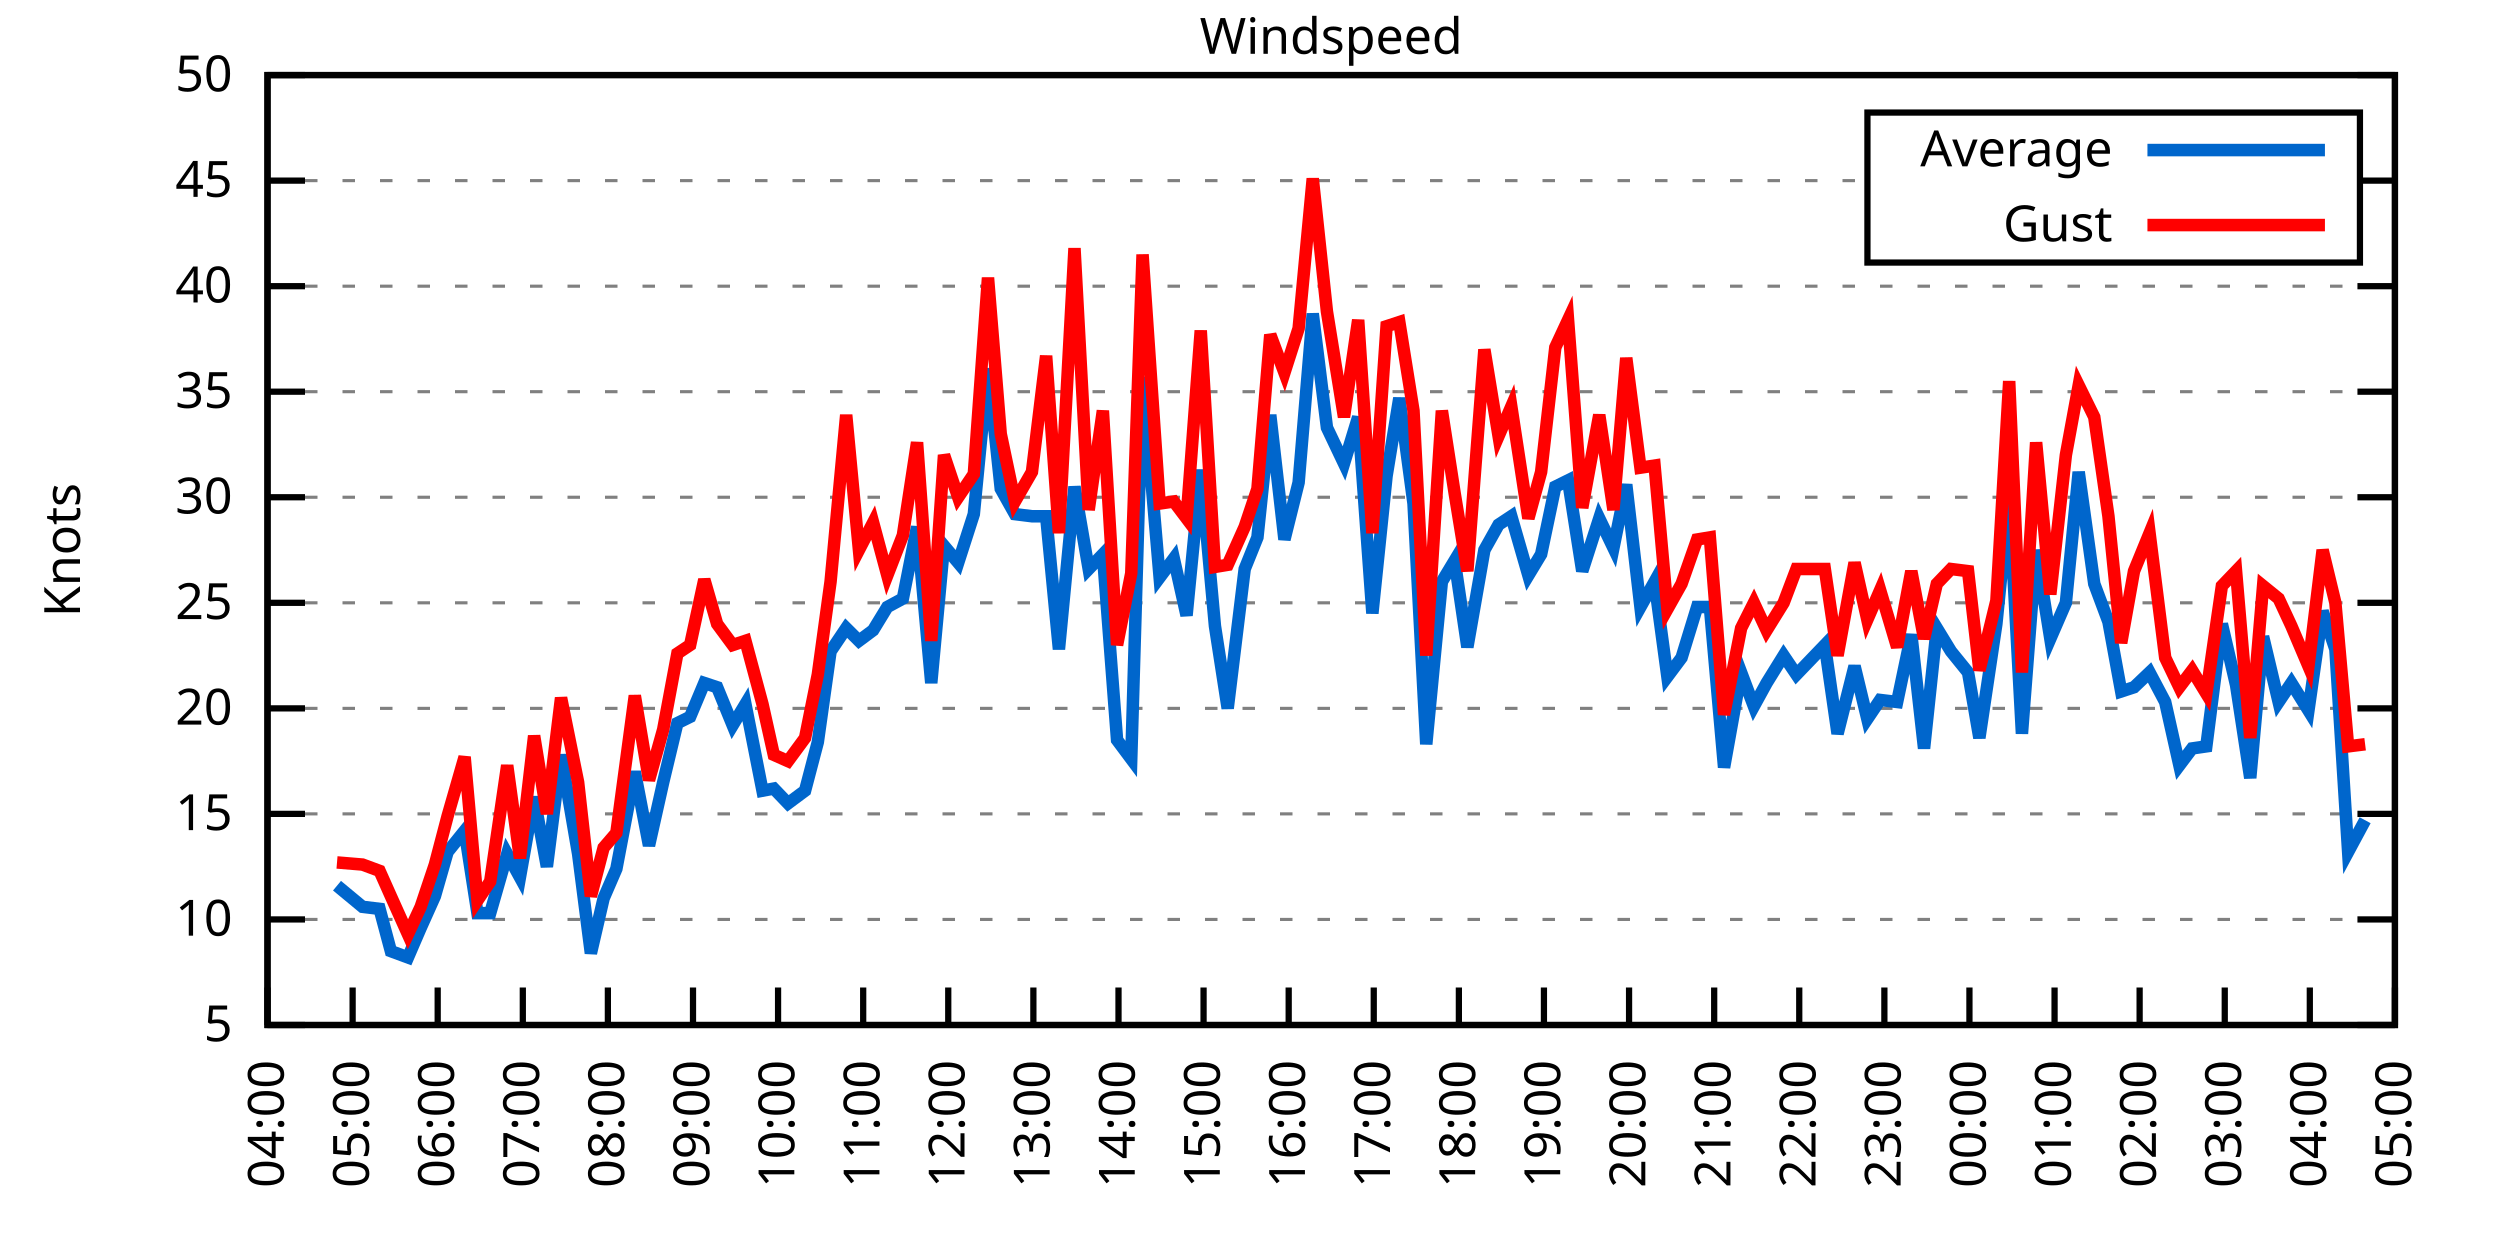
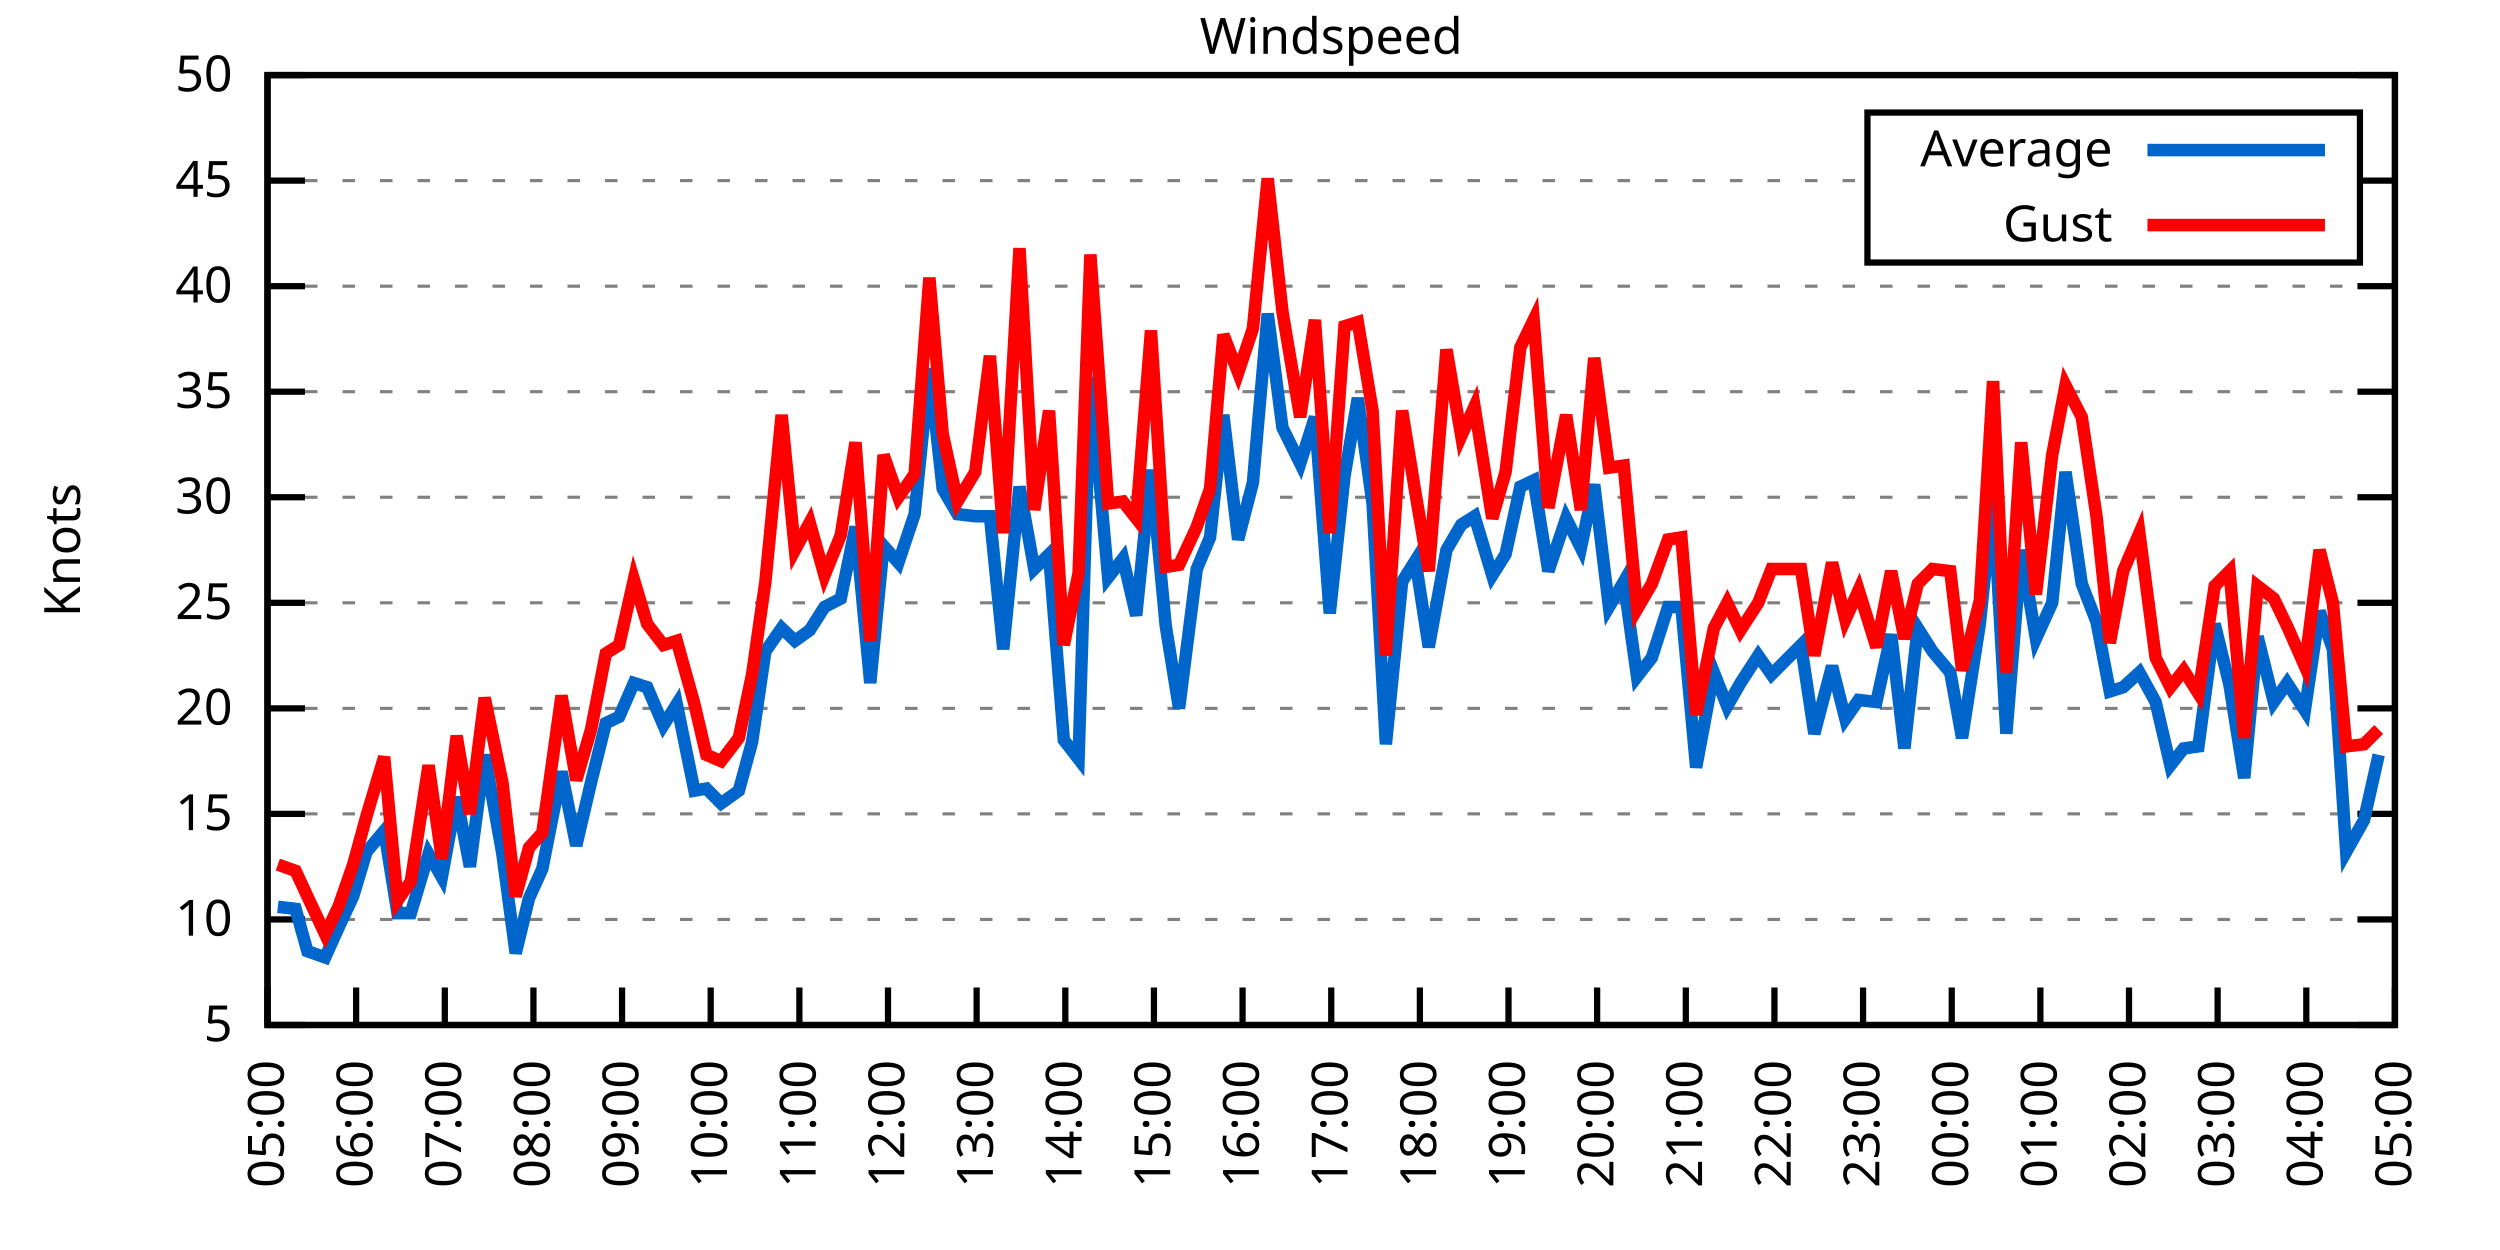
<svg xmlns="http://www.w3.org/2000/svg" xmlns:xlink="http://www.w3.org/1999/xlink" width="400" height="200" viewBox="0 0 400 200">
  <g id="gnuplot_canvas">
    <rect x="0" y="0" width="400" height="200" fill="none" />
    <defs>
      <circle id="gpDot" r="0.5" stroke-width="0.5" stroke="currentColor" />
      <path id="gpPt0" stroke-width="0.333" stroke="currentColor" d="M-1,0 h2 M0,-1 v2" />
      <path id="gpPt1" stroke-width="0.333" stroke="currentColor" d="M-1,-1 L1,1 M1,-1 L-1,1" />
      <path id="gpPt2" stroke-width="0.333" stroke="currentColor" d="M-1,0 L1,0 M0,-1 L0,1 M-1,-1 L1,1 M-1,1 L1,-1" />
      <rect id="gpPt3" stroke-width="0.333" stroke="currentColor" x="-1" y="-1" width="2" height="2" />
      <rect id="gpPt4" stroke-width="0.333" stroke="currentColor" fill="currentColor" x="-1" y="-1" width="2" height="2" />
      <circle id="gpPt5" stroke-width="0.333" stroke="currentColor" cx="0" cy="0" r="1" />
      <use xlink:href="#gpPt5" id="gpPt6" fill="currentColor" stroke="none" />
      <path id="gpPt7" stroke-width="0.333" stroke="currentColor" d="M0,-1.33 L-1.33,0.67 L1.33,0.67 z" />
      <use xlink:href="#gpPt7" id="gpPt8" fill="currentColor" stroke="none" />
      <use xlink:href="#gpPt7" id="gpPt9" stroke="currentColor" transform="rotate(180)" />
      <use xlink:href="#gpPt9" id="gpPt10" fill="currentColor" stroke="none" />
      <use xlink:href="#gpPt3" id="gpPt11" stroke="currentColor" transform="rotate(45)" />
      <use xlink:href="#gpPt11" id="gpPt12" fill="currentColor" stroke="none" />
      <path id="gpPt13" stroke-width="0.333" stroke="currentColor" d="M0,1.330 L1.265,0.411 L0.782,-1.067 L-0.782,-1.076 L-1.265,0.411 z" />
      <use xlink:href="#gpPt13" id="gpPt14" fill="currentColor" stroke="none" />
      <filter id="textbox" filterUnits="objectBoundingBox" x="0" y="0" height="1" width="1">
        <feFlood flood-color="white" flood-opacity="1" result="bgnd" />
        <feComposite in="SourceGraphic" in2="bgnd" operator="atop" />
      </filter>
      <filter id="greybox" filterUnits="objectBoundingBox" x="0" y="0" height="1" width="1">
        <feFlood flood-color="lightgrey" flood-opacity="1" result="grey" />
        <feComposite in="SourceGraphic" in2="grey" operator="atop" />
      </filter>
    </defs>
    <g fill="none" color="white" stroke="currentColor" stroke-width="1.00" stroke-linecap="butt" stroke-linejoin="miter">
</g>
    <g fill="none" color="black" stroke="currentColor" stroke-width="1.00" stroke-linecap="butt" stroke-linejoin="miter">
      <g stroke="none" shape-rendering="crispEdges">
        <polygon fill="rgb(255, 255, 255)" points="42.80,164.00 383.18,164.00 383.18,12.02 42.80,12.02 " />
      </g>
    </g>
    <g fill="none" color="black" stroke="currentColor" stroke-width="1.00" stroke-linecap="butt" stroke-linejoin="miter">
</g>
    <g fill="none" color="black" stroke="black" stroke-width="0.50" stroke-linecap="butt" stroke-linejoin="miter">
</g>
    <g fill="none" color="gray" stroke="currentColor" stroke-width="0.50" stroke-linecap="butt" stroke-linejoin="miter">
      <path stroke="gray" stroke-dasharray="2,4" class="gridline" d="M42.80,164.00 L383.19,164.00  " />
    </g>
    <g fill="none" color="gray" stroke="gray" stroke-width="1.00" stroke-linecap="butt" stroke-linejoin="miter">
</g>
    <g fill="none" color="black" stroke="currentColor" stroke-width="1.00" stroke-linecap="butt" stroke-linejoin="miter">
      <path stroke="black" d="M42.80,164.00 L48.80,164.00 M383.19,164.00 L377.19,164.00  " />
      <g transform="translate(37.20,166.60)" stroke="none" fill="black" font-family="Sans" font-size="8.00" text-anchor="end">
        <text>
          <tspan font-family="Sans"> 5</tspan>
        </text>
      </g>
    </g>
    <g fill="none" color="black" stroke="currentColor" stroke-width="1.00" stroke-linecap="butt" stroke-linejoin="miter">
</g>
    <g fill="none" color="black" stroke="black" stroke-width="0.50" stroke-linecap="butt" stroke-linejoin="miter">
</g>
    <g fill="none" color="gray" stroke="currentColor" stroke-width="0.50" stroke-linecap="butt" stroke-linejoin="miter">
      <path stroke="gray" stroke-dasharray="2,4" class="gridline" d="M42.80,147.11 L383.19,147.11  " />
    </g>
    <g fill="none" color="gray" stroke="gray" stroke-width="1.00" stroke-linecap="butt" stroke-linejoin="miter">
</g>
    <g fill="none" color="black" stroke="currentColor" stroke-width="1.00" stroke-linecap="butt" stroke-linejoin="miter">
      <path stroke="black" d="M42.80,147.11 L48.80,147.11 M383.19,147.11 L377.19,147.11  " />
      <g transform="translate(37.20,149.71)" stroke="none" fill="black" font-family="Sans" font-size="8.00" text-anchor="end">
        <text>
          <tspan font-family="Sans"> 10</tspan>
        </text>
      </g>
    </g>
    <g fill="none" color="black" stroke="currentColor" stroke-width="1.00" stroke-linecap="butt" stroke-linejoin="miter">
</g>
    <g fill="none" color="black" stroke="black" stroke-width="0.50" stroke-linecap="butt" stroke-linejoin="miter">
</g>
    <g fill="none" color="gray" stroke="currentColor" stroke-width="0.50" stroke-linecap="butt" stroke-linejoin="miter">
      <path stroke="gray" stroke-dasharray="2,4" class="gridline" d="M42.80,130.22 L383.19,130.22  " />
    </g>
    <g fill="none" color="gray" stroke="gray" stroke-width="1.00" stroke-linecap="butt" stroke-linejoin="miter">
</g>
    <g fill="none" color="black" stroke="currentColor" stroke-width="1.00" stroke-linecap="butt" stroke-linejoin="miter">
      <path stroke="black" d="M42.80,130.22 L48.80,130.22 M383.19,130.22 L377.19,130.22  " />
      <g transform="translate(37.20,132.82)" stroke="none" fill="black" font-family="Sans" font-size="8.00" text-anchor="end">
        <text>
          <tspan font-family="Sans"> 15</tspan>
        </text>
      </g>
    </g>
    <g fill="none" color="black" stroke="currentColor" stroke-width="1.00" stroke-linecap="butt" stroke-linejoin="miter">
</g>
    <g fill="none" color="black" stroke="black" stroke-width="0.50" stroke-linecap="butt" stroke-linejoin="miter">
</g>
    <g fill="none" color="gray" stroke="currentColor" stroke-width="0.50" stroke-linecap="butt" stroke-linejoin="miter">
      <path stroke="gray" stroke-dasharray="2,4" class="gridline" d="M42.80,113.34 L383.19,113.34  " />
    </g>
    <g fill="none" color="gray" stroke="gray" stroke-width="1.00" stroke-linecap="butt" stroke-linejoin="miter">
</g>
    <g fill="none" color="black" stroke="currentColor" stroke-width="1.00" stroke-linecap="butt" stroke-linejoin="miter">
      <path stroke="black" d="M42.80,113.34 L48.80,113.34 M383.19,113.34 L377.19,113.34  " />
      <g transform="translate(37.20,115.94)" stroke="none" fill="black" font-family="Sans" font-size="8.00" text-anchor="end">
        <text>
          <tspan font-family="Sans"> 20</tspan>
        </text>
      </g>
    </g>
    <g fill="none" color="black" stroke="currentColor" stroke-width="1.00" stroke-linecap="butt" stroke-linejoin="miter">
</g>
    <g fill="none" color="black" stroke="black" stroke-width="0.50" stroke-linecap="butt" stroke-linejoin="miter">
</g>
    <g fill="none" color="gray" stroke="currentColor" stroke-width="0.50" stroke-linecap="butt" stroke-linejoin="miter">
      <path stroke="gray" stroke-dasharray="2,4" class="gridline" d="M42.80,96.45 L383.19,96.45  " />
    </g>
    <g fill="none" color="gray" stroke="gray" stroke-width="1.00" stroke-linecap="butt" stroke-linejoin="miter">
</g>
    <g fill="none" color="black" stroke="currentColor" stroke-width="1.00" stroke-linecap="butt" stroke-linejoin="miter">
      <path stroke="black" d="M42.80,96.45 L48.80,96.45 M383.19,96.45 L377.19,96.45  " />
      <g transform="translate(37.20,99.05)" stroke="none" fill="black" font-family="Sans" font-size="8.00" text-anchor="end">
        <text>
          <tspan font-family="Sans"> 25</tspan>
        </text>
      </g>
    </g>
    <g fill="none" color="black" stroke="currentColor" stroke-width="1.00" stroke-linecap="butt" stroke-linejoin="miter">
</g>
    <g fill="none" color="black" stroke="black" stroke-width="0.50" stroke-linecap="butt" stroke-linejoin="miter">
</g>
    <g fill="none" color="gray" stroke="currentColor" stroke-width="0.50" stroke-linecap="butt" stroke-linejoin="miter">
      <path stroke="gray" stroke-dasharray="2,4" class="gridline" d="M42.80,79.56 L383.19,79.56  " />
    </g>
    <g fill="none" color="gray" stroke="gray" stroke-width="1.00" stroke-linecap="butt" stroke-linejoin="miter">
</g>
    <g fill="none" color="black" stroke="currentColor" stroke-width="1.00" stroke-linecap="butt" stroke-linejoin="miter">
      <path stroke="black" d="M42.80,79.56 L48.80,79.56 M383.19,79.56 L377.19,79.56  " />
      <g transform="translate(37.20,82.16)" stroke="none" fill="black" font-family="Sans" font-size="8.00" text-anchor="end">
        <text>
          <tspan font-family="Sans"> 30</tspan>
        </text>
      </g>
    </g>
    <g fill="none" color="black" stroke="currentColor" stroke-width="1.00" stroke-linecap="butt" stroke-linejoin="miter">
</g>
    <g fill="none" color="black" stroke="black" stroke-width="0.50" stroke-linecap="butt" stroke-linejoin="miter">
</g>
    <g fill="none" color="gray" stroke="currentColor" stroke-width="0.50" stroke-linecap="butt" stroke-linejoin="miter">
      <path stroke="gray" stroke-dasharray="2,4" class="gridline" d="M42.80,62.67 L383.19,62.67  " />
    </g>
    <g fill="none" color="gray" stroke="gray" stroke-width="1.00" stroke-linecap="butt" stroke-linejoin="miter">
</g>
    <g fill="none" color="black" stroke="currentColor" stroke-width="1.00" stroke-linecap="butt" stroke-linejoin="miter">
      <path stroke="black" d="M42.80,62.67 L48.80,62.67 M383.19,62.67 L377.19,62.67  " />
      <g transform="translate(37.20,65.27)" stroke="none" fill="black" font-family="Sans" font-size="8.00" text-anchor="end">
        <text>
          <tspan font-family="Sans"> 35</tspan>
        </text>
      </g>
    </g>
    <g fill="none" color="black" stroke="currentColor" stroke-width="1.00" stroke-linecap="butt" stroke-linejoin="miter">
</g>
    <g fill="none" color="black" stroke="black" stroke-width="0.50" stroke-linecap="butt" stroke-linejoin="miter">
</g>
    <g fill="none" color="gray" stroke="currentColor" stroke-width="0.50" stroke-linecap="butt" stroke-linejoin="miter">
      <path stroke="gray" stroke-dasharray="2,4" class="gridline" d="M42.80,45.79 L383.19,45.79  " />
    </g>
    <g fill="none" color="gray" stroke="gray" stroke-width="1.00" stroke-linecap="butt" stroke-linejoin="miter">
</g>
    <g fill="none" color="black" stroke="currentColor" stroke-width="1.00" stroke-linecap="butt" stroke-linejoin="miter">
      <path stroke="black" d="M42.80,45.79 L48.80,45.79 M383.19,45.79 L377.19,45.79  " />
      <g transform="translate(37.20,48.39)" stroke="none" fill="black" font-family="Sans" font-size="8.00" text-anchor="end">
        <text>
          <tspan font-family="Sans"> 40</tspan>
        </text>
      </g>
    </g>
    <g fill="none" color="black" stroke="currentColor" stroke-width="1.00" stroke-linecap="butt" stroke-linejoin="miter">
</g>
    <g fill="none" color="black" stroke="black" stroke-width="0.50" stroke-linecap="butt" stroke-linejoin="miter">
</g>
    <g fill="none" color="gray" stroke="currentColor" stroke-width="0.50" stroke-linecap="butt" stroke-linejoin="miter">
      <path stroke="gray" stroke-dasharray="2,4" class="gridline" d="M42.80,28.90 L298.79,28.90 M377.59,28.90 L383.19,28.90  " />
    </g>
    <g fill="none" color="gray" stroke="gray" stroke-width="1.00" stroke-linecap="butt" stroke-linejoin="miter">
</g>
    <g fill="none" color="black" stroke="currentColor" stroke-width="1.00" stroke-linecap="butt" stroke-linejoin="miter">
      <path stroke="black" d="M42.80,28.90 L48.80,28.90 M383.19,28.90 L377.19,28.90  " />
      <g transform="translate(37.20,31.50)" stroke="none" fill="black" font-family="Sans" font-size="8.00" text-anchor="end">
        <text>
          <tspan font-family="Sans"> 45</tspan>
        </text>
      </g>
    </g>
    <g fill="none" color="black" stroke="currentColor" stroke-width="1.00" stroke-linecap="butt" stroke-linejoin="miter">
</g>
    <g fill="none" color="black" stroke="black" stroke-width="0.50" stroke-linecap="butt" stroke-linejoin="miter">
</g>
    <g fill="none" color="gray" stroke="currentColor" stroke-width="0.50" stroke-linecap="butt" stroke-linejoin="miter">
      <path stroke="gray" stroke-dasharray="2,4" class="gridline" d="M42.80,12.01 L383.19,12.01  " />
    </g>
    <g fill="none" color="gray" stroke="gray" stroke-width="1.00" stroke-linecap="butt" stroke-linejoin="miter">
</g>
    <g fill="none" color="black" stroke="currentColor" stroke-width="1.00" stroke-linecap="butt" stroke-linejoin="miter">
      <path stroke="black" d="M42.80,12.01 L48.80,12.01 M383.19,12.01 L377.19,12.01  " />
      <g transform="translate(37.20,14.61)" stroke="none" fill="black" font-family="Sans" font-size="8.00" text-anchor="end">
        <text>
          <tspan font-family="Sans"> 50</tspan>
        </text>
      </g>
    </g>
    <g fill="none" color="black" stroke="currentColor" stroke-width="1.00" stroke-linecap="butt" stroke-linejoin="miter">
      <path stroke="black" d="M42.80,164.00 L42.80,158.00  " />
      <g transform="translate(45.40,169.60) rotate(270.00)" stroke="none" fill="black" font-family="Sans" font-size="8.00" text-anchor="end">
        <text>
-           <tspan font-family="Sans">04:00</tspan>
-         </text>
-       </g>
-     </g>
-     <g fill="none" color="black" stroke="currentColor" stroke-width="1.00" stroke-linecap="butt" stroke-linejoin="miter">
-       <path stroke="black" d="M56.42,164.00 L56.42,158.00  " />
-       <g transform="translate(59.02,169.60) rotate(270.00)" stroke="none" fill="black" font-family="Sans" font-size="8.00" text-anchor="end">
-         <text>
          <tspan font-family="Sans">05:00</tspan>
        </text>
      </g>
    </g>
    <g fill="none" color="black" stroke="currentColor" stroke-width="1.00" stroke-linecap="butt" stroke-linejoin="miter">
-       <path stroke="black" d="M70.03,164.00 L70.03,158.00  " />
-       <g transform="translate(72.63,169.60) rotate(270.00)" stroke="none" fill="black" font-family="Sans" font-size="8.00" text-anchor="end">
+       <path stroke="black" d="M56.98,164.00 L56.98,158.00  " />
+       <g transform="translate(59.58,169.60) rotate(270.00)" stroke="none" fill="black" font-family="Sans" font-size="8.00" text-anchor="end">
        <text>
          <tspan font-family="Sans">06:00</tspan>
        </text>
      </g>
    </g>
    <g fill="none" color="black" stroke="currentColor" stroke-width="1.00" stroke-linecap="butt" stroke-linejoin="miter">
-       <path stroke="black" d="M83.65,164.00 L83.65,158.00  " />
-       <g transform="translate(86.25,169.60) rotate(270.00)" stroke="none" fill="black" font-family="Sans" font-size="8.00" text-anchor="end">
+       <path stroke="black" d="M71.17,164.00 L71.17,158.00  " />
+       <g transform="translate(73.77,169.60) rotate(270.00)" stroke="none" fill="black" font-family="Sans" font-size="8.00" text-anchor="end">
        <text>
          <tspan font-family="Sans">07:00</tspan>
        </text>
      </g>
    </g>
    <g fill="none" color="black" stroke="currentColor" stroke-width="1.00" stroke-linecap="butt" stroke-linejoin="miter">
-       <path stroke="black" d="M97.26,164.00 L97.26,158.00  " />
-       <g transform="translate(99.86,169.60) rotate(270.00)" stroke="none" fill="black" font-family="Sans" font-size="8.00" text-anchor="end">
+       <path stroke="black" d="M85.35,164.00 L85.35,158.00  " />
+       <g transform="translate(87.95,169.60) rotate(270.00)" stroke="none" fill="black" font-family="Sans" font-size="8.00" text-anchor="end">
        <text>
          <tspan font-family="Sans">08:00</tspan>
        </text>
      </g>
    </g>
    <g fill="none" color="black" stroke="currentColor" stroke-width="1.00" stroke-linecap="butt" stroke-linejoin="miter">
-       <path stroke="black" d="M110.88,164.00 L110.88,158.00  " />
-       <g transform="translate(113.48,169.60) rotate(270.00)" stroke="none" fill="black" font-family="Sans" font-size="8.00" text-anchor="end">
+       <path stroke="black" d="M99.53,164.00 L99.53,158.00  " />
+       <g transform="translate(102.13,169.60) rotate(270.00)" stroke="none" fill="black" font-family="Sans" font-size="8.00" text-anchor="end">
        <text>
          <tspan font-family="Sans">09:00</tspan>
        </text>
      </g>
    </g>
    <g fill="none" color="black" stroke="currentColor" stroke-width="1.00" stroke-linecap="butt" stroke-linejoin="miter">
-       <path stroke="black" d="M124.49,164.00 L124.49,158.00  " />
-       <g transform="translate(127.09,169.60) rotate(270.00)" stroke="none" fill="black" font-family="Sans" font-size="8.00" text-anchor="end">
+       <path stroke="black" d="M113.71,164.00 L113.71,158.00  " />
+       <g transform="translate(116.31,169.60) rotate(270.00)" stroke="none" fill="black" font-family="Sans" font-size="8.00" text-anchor="end">
        <text>
          <tspan font-family="Sans">10:00</tspan>
        </text>
      </g>
    </g>
    <g fill="none" color="black" stroke="currentColor" stroke-width="1.00" stroke-linecap="butt" stroke-linejoin="miter">
-       <path stroke="black" d="M138.11,164.00 L138.11,158.00  " />
-       <g transform="translate(140.71,169.60) rotate(270.00)" stroke="none" fill="black" font-family="Sans" font-size="8.00" text-anchor="end">
+       <path stroke="black" d="M127.90,164.00 L127.90,158.00  " />
+       <g transform="translate(130.50,169.60) rotate(270.00)" stroke="none" fill="black" font-family="Sans" font-size="8.00" text-anchor="end">
        <text>
          <tspan font-family="Sans">11:00</tspan>
        </text>
      </g>
    </g>
    <g fill="none" color="black" stroke="currentColor" stroke-width="1.00" stroke-linecap="butt" stroke-linejoin="miter">
-       <path stroke="black" d="M151.72,164.00 L151.72,158.00  " />
-       <g transform="translate(154.32,169.60) rotate(270.00)" stroke="none" fill="black" font-family="Sans" font-size="8.00" text-anchor="end">
+       <path stroke="black" d="M142.08,164.00 L142.08,158.00  " />
+       <g transform="translate(144.68,169.60) rotate(270.00)" stroke="none" fill="black" font-family="Sans" font-size="8.00" text-anchor="end">
        <text>
          <tspan font-family="Sans">12:00</tspan>
        </text>
      </g>
    </g>
    <g fill="none" color="black" stroke="currentColor" stroke-width="1.00" stroke-linecap="butt" stroke-linejoin="miter">
-       <path stroke="black" d="M165.34,164.00 L165.34,158.00  " />
-       <g transform="translate(167.94,169.60) rotate(270.00)" stroke="none" fill="black" font-family="Sans" font-size="8.00" text-anchor="end">
+       <path stroke="black" d="M156.26,164.00 L156.26,158.00  " />
+       <g transform="translate(158.86,169.60) rotate(270.00)" stroke="none" fill="black" font-family="Sans" font-size="8.00" text-anchor="end">
        <text>
          <tspan font-family="Sans">13:00</tspan>
        </text>
      </g>
    </g>
    <g fill="none" color="black" stroke="currentColor" stroke-width="1.00" stroke-linecap="butt" stroke-linejoin="miter">
-       <path stroke="black" d="M178.96,164.00 L178.96,158.00  " />
-       <g transform="translate(181.56,169.60) rotate(270.00)" stroke="none" fill="black" font-family="Sans" font-size="8.00" text-anchor="end">
+       <path stroke="black" d="M170.45,164.00 L170.45,158.00  " />
+       <g transform="translate(173.05,169.60) rotate(270.00)" stroke="none" fill="black" font-family="Sans" font-size="8.00" text-anchor="end">
        <text>
          <tspan font-family="Sans">14:00</tspan>
        </text>
      </g>
    </g>
    <g fill="none" color="black" stroke="currentColor" stroke-width="1.00" stroke-linecap="butt" stroke-linejoin="miter">
-       <path stroke="black" d="M192.57,164.00 L192.57,158.00  " />
-       <g transform="translate(195.17,169.60) rotate(270.00)" stroke="none" fill="black" font-family="Sans" font-size="8.00" text-anchor="end">
+       <path stroke="black" d="M184.63,164.00 L184.63,158.00  " />
+       <g transform="translate(187.23,169.60) rotate(270.00)" stroke="none" fill="black" font-family="Sans" font-size="8.00" text-anchor="end">
        <text>
          <tspan font-family="Sans">15:00</tspan>
        </text>
      </g>
    </g>
    <g fill="none" color="black" stroke="currentColor" stroke-width="1.00" stroke-linecap="butt" stroke-linejoin="miter">
-       <path stroke="black" d="M206.19,164.00 L206.19,158.00  " />
-       <g transform="translate(208.79,169.60) rotate(270.00)" stroke="none" fill="black" font-family="Sans" font-size="8.00" text-anchor="end">
+       <path stroke="black" d="M198.81,164.00 L198.81,158.00  " />
+       <g transform="translate(201.41,169.60) rotate(270.00)" stroke="none" fill="black" font-family="Sans" font-size="8.00" text-anchor="end">
        <text>
          <tspan font-family="Sans">16:00</tspan>
        </text>
      </g>
    </g>
    <g fill="none" color="black" stroke="currentColor" stroke-width="1.00" stroke-linecap="butt" stroke-linejoin="miter">
-       <path stroke="black" d="M219.80,164.00 L219.80,158.00  " />
-       <g transform="translate(222.40,169.60) rotate(270.00)" stroke="none" fill="black" font-family="Sans" font-size="8.00" text-anchor="end">
+       <path stroke="black" d="M213.00,164.00 L213.00,158.00  " />
+       <g transform="translate(215.60,169.60) rotate(270.00)" stroke="none" fill="black" font-family="Sans" font-size="8.00" text-anchor="end">
        <text>
          <tspan font-family="Sans">17:00</tspan>
        </text>
      </g>
    </g>
    <g fill="none" color="black" stroke="currentColor" stroke-width="1.00" stroke-linecap="butt" stroke-linejoin="miter">
-       <path stroke="black" d="M233.42,164.00 L233.42,158.00  " />
-       <g transform="translate(236.02,169.60) rotate(270.00)" stroke="none" fill="black" font-family="Sans" font-size="8.00" text-anchor="end">
+       <path stroke="black" d="M227.18,164.00 L227.18,158.00  " />
+       <g transform="translate(229.78,169.60) rotate(270.00)" stroke="none" fill="black" font-family="Sans" font-size="8.00" text-anchor="end">
        <text>
          <tspan font-family="Sans">18:00</tspan>
        </text>
      </g>
    </g>
    <g fill="none" color="black" stroke="currentColor" stroke-width="1.00" stroke-linecap="butt" stroke-linejoin="miter">
-       <path stroke="black" d="M247.03,164.00 L247.03,158.00  " />
-       <g transform="translate(249.63,169.60) rotate(270.00)" stroke="none" fill="black" font-family="Sans" font-size="8.00" text-anchor="end">
+       <path stroke="black" d="M241.36,164.00 L241.36,158.00  " />
+       <g transform="translate(243.96,169.60) rotate(270.00)" stroke="none" fill="black" font-family="Sans" font-size="8.00" text-anchor="end">
        <text>
          <tspan font-family="Sans">19:00</tspan>
        </text>
      </g>
    </g>
    <g fill="none" color="black" stroke="currentColor" stroke-width="1.00" stroke-linecap="butt" stroke-linejoin="miter">
-       <path stroke="black" d="M260.65,164.00 L260.65,158.00  " />
-       <g transform="translate(263.25,169.60) rotate(270.00)" stroke="none" fill="black" font-family="Sans" font-size="8.00" text-anchor="end">
+       <path stroke="black" d="M255.54,164.00 L255.54,158.00  " />
+       <g transform="translate(258.14,169.60) rotate(270.00)" stroke="none" fill="black" font-family="Sans" font-size="8.00" text-anchor="end">
        <text>
          <tspan font-family="Sans">20:00</tspan>
        </text>
      </g>
    </g>
    <g fill="none" color="black" stroke="currentColor" stroke-width="1.00" stroke-linecap="butt" stroke-linejoin="miter">
-       <path stroke="black" d="M274.27,164.00 L274.27,158.00  " />
-       <g transform="translate(276.87,169.60) rotate(270.00)" stroke="none" fill="black" font-family="Sans" font-size="8.00" text-anchor="end">
+       <path stroke="black" d="M269.73,164.00 L269.73,158.00  " />
+       <g transform="translate(272.33,169.60) rotate(270.00)" stroke="none" fill="black" font-family="Sans" font-size="8.00" text-anchor="end">
        <text>
          <tspan font-family="Sans">21:00</tspan>
        </text>
      </g>
    </g>
    <g fill="none" color="black" stroke="currentColor" stroke-width="1.00" stroke-linecap="butt" stroke-linejoin="miter">
-       <path stroke="black" d="M287.88,164.00 L287.88,158.00  " />
-       <g transform="translate(290.48,169.60) rotate(270.00)" stroke="none" fill="black" font-family="Sans" font-size="8.00" text-anchor="end">
+       <path stroke="black" d="M283.91,164.00 L283.91,158.00  " />
+       <g transform="translate(286.51,169.60) rotate(270.00)" stroke="none" fill="black" font-family="Sans" font-size="8.00" text-anchor="end">
        <text>
          <tspan font-family="Sans">22:00</tspan>
        </text>
      </g>
    </g>
    <g fill="none" color="black" stroke="currentColor" stroke-width="1.00" stroke-linecap="butt" stroke-linejoin="miter">
-       <path stroke="black" d="M301.50,164.00 L301.50,158.00  " />
-       <g transform="translate(304.10,169.60) rotate(270.00)" stroke="none" fill="black" font-family="Sans" font-size="8.00" text-anchor="end">
+       <path stroke="black" d="M298.09,164.00 L298.09,158.00  " />
+       <g transform="translate(300.69,169.60) rotate(270.00)" stroke="none" fill="black" font-family="Sans" font-size="8.00" text-anchor="end">
        <text>
          <tspan font-family="Sans">23:00</tspan>
        </text>
      </g>
    </g>
    <g fill="none" color="black" stroke="currentColor" stroke-width="1.00" stroke-linecap="butt" stroke-linejoin="miter">
-       <path stroke="black" d="M315.11,164.00 L315.11,158.00  " />
-       <g transform="translate(317.71,169.60) rotate(270.00)" stroke="none" fill="black" font-family="Sans" font-size="8.00" text-anchor="end">
+       <path stroke="black" d="M312.28,164.00 L312.28,158.00  " />
+       <g transform="translate(314.88,169.60) rotate(270.00)" stroke="none" fill="black" font-family="Sans" font-size="8.00" text-anchor="end">
        <text>
          <tspan font-family="Sans">00:00</tspan>
        </text>
      </g>
    </g>
    <g fill="none" color="black" stroke="currentColor" stroke-width="1.00" stroke-linecap="butt" stroke-linejoin="miter">
-       <path stroke="black" d="M328.73,164.00 L328.73,158.00  " />
-       <g transform="translate(331.33,169.60) rotate(270.00)" stroke="none" fill="black" font-family="Sans" font-size="8.00" text-anchor="end">
+       <path stroke="black" d="M326.46,164.00 L326.46,158.00  " />
+       <g transform="translate(329.06,169.60) rotate(270.00)" stroke="none" fill="black" font-family="Sans" font-size="8.00" text-anchor="end">
        <text>
          <tspan font-family="Sans">01:00</tspan>
        </text>
      </g>
    </g>
    <g fill="none" color="black" stroke="currentColor" stroke-width="1.00" stroke-linecap="butt" stroke-linejoin="miter">
-       <path stroke="black" d="M342.34,164.00 L342.34,158.00  " />
-       <g transform="translate(344.94,169.60) rotate(270.00)" stroke="none" fill="black" font-family="Sans" font-size="8.00" text-anchor="end">
+       <path stroke="black" d="M340.64,164.00 L340.64,158.00  " />
+       <g transform="translate(343.24,169.60) rotate(270.00)" stroke="none" fill="black" font-family="Sans" font-size="8.00" text-anchor="end">
        <text>
          <tspan font-family="Sans">02:00</tspan>
        </text>
      </g>
    </g>
    <g fill="none" color="black" stroke="currentColor" stroke-width="1.00" stroke-linecap="butt" stroke-linejoin="miter">
-       <path stroke="black" d="M355.96,164.00 L355.96,158.00  " />
-       <g transform="translate(358.56,169.60) rotate(270.00)" stroke="none" fill="black" font-family="Sans" font-size="8.00" text-anchor="end">
+       <path stroke="black" d="M354.82,164.00 L354.82,158.00  " />
+       <g transform="translate(357.42,169.60) rotate(270.00)" stroke="none" fill="black" font-family="Sans" font-size="8.00" text-anchor="end">
        <text>
          <tspan font-family="Sans">03:00</tspan>
        </text>
      </g>
    </g>
    <g fill="none" color="black" stroke="currentColor" stroke-width="1.00" stroke-linecap="butt" stroke-linejoin="miter">
-       <path stroke="black" d="M369.57,164.00 L369.57,158.00  " />
-       <g transform="translate(372.17,169.60) rotate(270.00)" stroke="none" fill="black" font-family="Sans" font-size="8.00" text-anchor="end">
+       <path stroke="black" d="M369.01,164.00 L369.01,158.00  " />
+       <g transform="translate(371.61,169.60) rotate(270.00)" stroke="none" fill="black" font-family="Sans" font-size="8.00" text-anchor="end">
        <text>
          <tspan font-family="Sans">04:00</tspan>
        </text>
      </g>
    </g>
    <g fill="none" color="black" stroke="currentColor" stroke-width="1.00" stroke-linecap="butt" stroke-linejoin="miter">
      <path stroke="black" d="M383.19,164.00 L383.19,158.00  " />
      <g transform="translate(385.79,169.60) rotate(270.00)" stroke="none" fill="black" font-family="Sans" font-size="8.00" text-anchor="end">
        <text>
          <tspan font-family="Sans">05:00</tspan>
        </text>
      </g>
    </g>
    <g fill="none" color="black" stroke="currentColor" stroke-width="1.00" stroke-linecap="butt" stroke-linejoin="miter">
</g>
    <g fill="none" color="black" stroke="currentColor" stroke-width="1.00" stroke-linecap="butt" stroke-linejoin="miter">
      <path stroke="black" d="M42.80,12.01 L42.80,164.00 L383.19,164.00 L383.19,12.01 L42.80,12.01 Z  " />
    </g>
    <g fill="none" color="black" stroke="currentColor" stroke-width="1.00" stroke-linecap="butt" stroke-linejoin="miter">
</g>
    <g fill="none" color="black" stroke="currentColor" stroke-width="1.00" stroke-linecap="butt" stroke-linejoin="miter">
      <path stroke="black" d="M298.79,42.01 L298.79,18.01 L377.59,18.01 L377.59,42.01 L298.79,42.01 Z  " />
    </g>
    <g id="Windspeed_plot_1">
      <g fill="none" color="white" stroke="black" stroke-width="2.00" stroke-linecap="butt" stroke-linejoin="miter">
</g>
      <g fill="none" color="black" stroke="currentColor" stroke-width="2.00" stroke-linecap="butt" stroke-linejoin="miter">
        <g transform="translate(337.99,26.61)" stroke="none" fill="black" font-family="Sans" font-size="8.00" text-anchor="end">
          <text>
            <tspan font-family="Sans">Average</tspan>
          </text>
        </g>
      </g>
      <g fill="none" color="black" stroke="currentColor" stroke-width="2.00" stroke-linecap="butt" stroke-linejoin="miter">
-         <path stroke="rgb(  0, 102, 204)" d="M343.59,24.01 L371.99,24.01 M53.92,141.71 L58.00,145.09 L60.73,145.42 L62.54,152.18 L65.27,153.19 L67.31,148.46   L69.58,143.40 L71.62,136.30 L74.34,132.93 L76.39,146.10 L78.43,146.10 L81.15,136.64 L83.19,140.36 L85.46,127.52   L87.50,138.67 L89.77,120.77 L92.50,136.64 L94.54,152.52 L96.58,143.73 L98.62,139.01 L101.57,123.47 L103.84,135.29   L106.11,125.16 L108.38,115.70 L110.42,114.69 L112.69,109.28 L114.74,109.96 L117.23,116.04 L119.27,112.66 L122.00,126.51   L123.81,126.17 L126.08,128.54 L128.81,126.51 L130.85,118.74 L132.89,104.22 L135.39,100.50 L137.43,102.53 L139.70,100.84   L141.97,97.12 L144.46,95.77 L146.73,84.29 L149.00,109.28 L151.04,87.33 L153.31,90.03 L155.81,82.26 L158.08,58.96   L160.12,78.21 L162.39,82.26 L165.11,82.60 L167.38,82.60 L169.43,103.88 L171.92,77.87 L174.19,91.04 L176.46,88.68   L178.73,118.40 L181.00,121.44 L182.81,60.31 L185.54,92.40 L187.81,89.36 L189.85,98.48 L192.12,75.17 L194.39,100.16   L196.43,113.34 L199.15,91.04 L201.19,85.98 L203.24,66.39 L205.51,86.32 L207.78,77.20 L210.04,50.18 L212.31,68.42   L215.04,74.16 L217.31,66.73 L219.58,98.14 L221.85,76.18 L223.89,63.69 L226.16,80.57 L228.20,119.08 L230.70,93.07   L232.74,89.69 L234.78,103.54 L237.50,88.00 L239.77,83.95 L241.81,82.60 L244.54,92.06 L246.58,88.68 L248.85,77.87   L250.89,76.86 L253.16,91.38 L255.88,82.94 L258.15,87.67 L260.20,77.53 L262.47,97.12 L264.73,93.07 L266.78,108.27   L269.05,105.23 L271.54,97.12 L273.58,97.12 L275.85,122.79 L278.58,107.59 L280.62,113.00 L282.66,109.28 L285.38,104.89   L287.43,107.93 L291.97,103.20 L294.01,117.39 L296.73,106.58 L298.77,115.03 L300.82,111.99 L303.54,112.32 L305.81,101.52   L307.85,119.75 L309.89,100.50 L312.16,104.22 L314.89,107.59 L316.70,118.07 L319.42,99.83 L321.47,79.56 L323.51,117.39   L325.78,88.00 L328.05,102.19 L330.54,96.45 L332.59,75.51 L335.08,93.41 L337.35,99.49 L339.39,110.63 L341.44,109.96   L343.93,107.59 L346.43,112.32 L348.70,122.46 L350.74,119.75 L353.01,119.42 L355.50,99.83 L357.77,109.62 L360.04,124.48   L362.09,101.85 L364.58,112.32 L366.62,109.28 L369.35,113.67 L371.62,97.80 L373.66,103.88 L375.70,136.30 L378.42,131.24    " />
+         <path stroke="rgb(  0, 102, 204)" d="M343.59,24.01 L371.99,24.01 M44.45,145.09 L47.29,145.42 L49.18,152.18 L52.02,153.19 L54.15,148.46 L56.51,143.40   L58.64,136.30 L61.47,132.93 L63.60,146.10 L65.73,146.10 L68.57,136.64 L70.69,140.36 L73.06,127.52 L75.18,138.67   L77.55,120.77 L80.38,136.64 L82.51,152.52 L84.64,143.73 L86.77,139.01 L89.84,123.47 L92.20,135.29 L94.57,125.16   L96.93,115.70 L99.06,114.69 L101.42,109.28 L103.55,109.96 L106.15,116.04 L108.28,112.66 L111.11,126.51 L113.01,126.17   L115.37,128.54 L118.21,126.51 L120.33,118.74 L122.46,104.22 L125.06,100.50 L127.19,102.53 L129.55,100.84 L131.92,97.12   L134.52,95.77 L136.88,84.29 L139.24,109.28 L141.37,87.33 L143.74,90.03 L146.34,82.26 L148.70,58.96 L150.83,78.21   L153.19,82.26 L156.03,82.60 L158.39,82.60 L160.52,103.88 L163.12,77.87 L165.48,91.04 L167.85,88.68 L170.21,118.40   L172.57,121.44 L174.46,60.31 L177.30,92.40 L179.67,89.36 L181.79,98.48 L184.16,75.17 L186.52,100.16 L188.65,113.34   L191.48,91.04 L193.61,85.98 L195.74,66.39 L198.10,86.32 L200.47,77.20 L202.83,50.18 L205.19,68.42 L208.03,74.16   L210.39,66.73 L212.76,98.14 L215.12,76.18 L217.25,63.69 L219.61,80.57 L221.74,119.08 L224.34,93.07 L226.47,89.69   L228.60,103.54 L231.43,88.00 L233.80,83.95 L235.92,82.60 L238.76,92.06 L240.89,88.68 L243.25,77.87 L245.38,76.86   L247.74,91.38 L250.58,82.94 L252.94,87.67 L255.07,77.53 L257.43,97.12 L259.80,93.07 L261.93,108.27 L264.29,105.23   L266.89,97.12 L269.02,97.12 L271.38,122.79 L274.22,107.59 L276.35,113.00 L278.47,109.28 L281.31,104.89 L283.44,107.93   L288.16,103.20 L290.29,117.39 L293.13,106.58 L295.26,115.03 L297.38,111.99 L300.22,112.32 L302.58,101.52 L304.71,119.75   L306.84,100.50 L309.20,104.22 L312.04,107.59 L313.93,118.07 L316.77,99.83 L318.89,79.56 L321.02,117.39 L323.39,88.00   L325.75,102.19 L328.35,96.45 L330.48,75.51 L333.08,93.41 L335.44,99.49 L337.57,110.63 L339.70,109.96 L342.30,107.59   L344.90,112.32 L347.26,122.46 L349.39,119.75 L351.75,119.42 L354.35,99.83 L356.72,109.62 L359.08,124.48 L361.21,101.85   L363.81,112.32 L365.93,109.28 L368.77,113.67 L371.13,97.80 L373.26,103.88 L375.39,136.30 L378.23,131.24 L380.59,120.77    " />
      </g>
    </g>
    <g id="Windspeed_plot_2">
      <g fill="none" color="black" stroke="currentColor" stroke-width="2.00" stroke-linecap="butt" stroke-linejoin="miter">
        <g transform="translate(337.99,38.61)" stroke="none" fill="black" font-family="Sans" font-size="8.00" text-anchor="end">
          <text>
            <tspan font-family="Sans">Gust</tspan>
          </text>
        </g>
      </g>
      <g fill="none" color="black" stroke="currentColor" stroke-width="2.00" stroke-linecap="butt" stroke-linejoin="miter">
-         <path stroke="rgb(255,   0,   0)" d="M343.59,36.01 L371.99,36.01 M53.92,137.99 L58.00,138.33 L60.73,139.34 L62.54,143.40 L65.27,149.48 L67.31,145.09   L69.58,138.33 L71.62,130.56 L74.34,121.11 L76.39,144.07 L78.43,141.03 L81.15,122.46 L83.19,137.32 L85.46,117.73   L87.50,130.22 L89.77,111.65 L92.50,125.16 L94.54,143.40 L96.58,135.63 L98.62,133.26 L101.57,111.31 L103.84,124.82   L106.11,116.71 L108.38,104.56 L110.42,103.20 L112.69,92.73 L114.74,99.83 L117.23,103.20 L119.27,102.53 L122.00,112.66   L123.81,120.77 L126.08,121.78 L128.81,118.07 L130.85,107.93 L132.89,93.07 L135.39,66.39 L137.43,88.00 L139.70,83.61   L141.97,92.06 L144.46,85.64 L146.73,70.78 L149.00,102.53 L151.04,72.81 L153.31,79.56 L155.81,75.85 L158.08,44.43   L160.12,69.43 L162.39,80.24 L165.11,75.51 L167.38,56.93 L169.43,85.30 L171.92,39.71 L174.19,81.59 L176.46,65.71   L178.73,103.20 L181.00,91.72 L182.81,40.72 L185.54,80.57 L187.81,80.24 L189.85,82.94 L192.12,52.88 L194.39,90.71   L196.43,90.37 L199.15,84.29 L201.19,78.21 L203.24,53.55 L205.51,59.63 L207.78,52.54 L210.04,28.56 L212.31,49.84   L215.04,66.73 L217.31,51.19 L219.58,85.30 L221.85,52.20 L223.89,51.53 L226.16,65.71 L228.20,104.89 L230.70,65.71   L232.74,78.89 L234.78,91.38 L237.50,55.92 L239.77,69.77 L241.81,65.04 L244.54,82.94 L246.58,75.51 L248.85,55.58   L250.89,51.19 L253.16,81.25 L255.88,66.39 L258.15,81.59 L260.20,57.27 L262.47,74.83 L264.73,74.49 L266.78,97.46   L269.05,93.41 L271.54,86.32 L273.58,85.98 L275.85,114.35 L278.58,100.50 L280.62,96.45 L282.66,100.84 L285.38,96.45   L287.43,91.04 L291.97,91.04 L294.01,104.89 L296.73,90.03 L298.77,99.15 L300.82,94.42 L303.54,103.54 L305.81,91.38   L307.85,102.19 L309.89,93.41 L312.16,91.04 L314.89,91.38 L316.70,107.26 L319.42,96.11 L321.47,60.98 L323.51,107.59   L325.78,70.78 L328.05,95.10 L330.54,72.81 L332.59,61.66 L335.08,66.73 L337.35,82.60 L339.39,102.87 L341.44,91.38   L343.93,85.30 L346.43,105.23 L348.70,109.96 L350.74,107.26 L353.01,110.97 L355.50,93.75 L357.77,91.38 L360.04,118.07   L362.09,93.75 L364.58,95.77 L366.62,100.16 L369.35,106.58 L371.62,88.00 L373.66,96.45 L375.70,119.42 L378.42,119.08    " />
+         <path stroke="rgb(255,   0,   0)" d="M343.59,36.01 L371.99,36.01 M44.45,138.33 L47.29,139.34 L49.18,143.40 L52.02,149.48 L54.15,145.09 L56.51,138.33   L58.64,130.56 L61.47,121.11 L63.60,144.07 L65.73,141.03 L68.57,122.46 L70.69,137.32 L73.06,117.73 L75.18,130.22   L77.55,111.65 L80.38,125.16 L82.51,143.40 L84.64,135.63 L86.77,133.26 L89.84,111.31 L92.20,124.82 L94.57,116.71   L96.93,104.56 L99.06,103.20 L101.42,92.73 L103.55,99.83 L106.15,103.20 L108.28,102.53 L111.11,112.66 L113.01,120.77   L115.37,121.78 L118.21,118.07 L120.33,107.93 L122.46,93.07 L125.06,66.39 L127.19,88.00 L129.55,83.61 L131.92,92.06   L134.52,85.64 L136.88,70.78 L139.24,102.53 L141.37,72.81 L143.74,79.56 L146.34,75.85 L148.70,44.43 L150.83,69.43   L153.19,80.24 L156.03,75.51 L158.39,56.93 L160.52,85.30 L163.12,39.71 L165.48,81.59 L167.85,65.71 L170.21,103.20   L172.57,91.72 L174.46,40.72 L177.30,80.57 L179.67,80.24 L181.79,82.94 L184.16,52.88 L186.52,90.71 L188.65,90.37   L191.48,84.29 L193.61,78.21 L195.74,53.55 L198.10,59.63 L200.47,52.54 L202.83,28.56 L205.19,49.84 L208.03,66.73   L210.39,51.19 L212.76,85.30 L215.12,52.20 L217.25,51.53 L219.61,65.71 L221.74,104.89 L224.34,65.71 L226.47,78.89   L228.60,91.38 L231.43,55.92 L233.80,69.77 L235.92,65.04 L238.76,82.94 L240.89,75.51 L243.25,55.58 L245.38,51.19   L247.74,81.25 L250.58,66.39 L252.94,81.59 L255.07,57.27 L257.43,74.83 L259.80,74.49 L261.93,97.46 L264.29,93.41   L266.89,86.32 L269.02,85.98 L271.38,114.35 L274.22,100.50 L276.35,96.45 L278.47,100.84 L281.31,96.45 L283.44,91.04   L288.16,91.04 L290.29,104.89 L293.13,90.03 L295.26,99.15 L297.38,94.42 L300.22,103.54 L302.58,91.38 L304.71,102.19   L306.84,93.41 L309.20,91.04 L312.04,91.38 L313.93,107.26 L316.77,96.11 L318.89,60.98 L321.02,107.59 L323.39,70.78   L325.75,95.10 L328.35,72.81 L330.48,61.66 L333.08,66.73 L335.44,82.60 L337.57,102.87 L339.70,91.38 L342.30,85.30   L344.90,105.23 L347.26,109.96 L349.39,107.26 L351.75,110.97 L354.35,93.75 L356.72,91.38 L359.08,118.07 L361.21,93.75   L363.81,95.77 L365.93,100.16 L368.77,106.58 L371.13,88.00 L373.26,96.45 L375.39,119.42 L378.23,119.08 L380.59,116.71    " />
      </g>
    </g>
    <g fill="none" color="black" stroke="currentColor" stroke-width="2.00" stroke-linecap="butt" stroke-linejoin="miter">
</g>
    <g fill="none" color="black" stroke="black" stroke-width="1.00" stroke-linecap="butt" stroke-linejoin="miter">
</g>
    <g fill="none" color="black" stroke="currentColor" stroke-width="1.00" stroke-linecap="butt" stroke-linejoin="miter">
      <path stroke="black" d="M42.80,12.01 L42.80,164.00 L383.19,164.00 L383.19,12.01 L42.80,12.01 Z  " />
      <g transform="translate(12.80,88.01) rotate(270.00)" stroke="none" fill="black" font-family="Sans" font-size="8.00" text-anchor="middle">
        <text>
          <tspan font-family="Sans">Knots</tspan>
        </text>
      </g>
    </g>
    <g fill="none" color="black" stroke="currentColor" stroke-width="1.00" stroke-linecap="butt" stroke-linejoin="miter">
</g>
    <g fill="none" color="black" stroke="currentColor" stroke-width="1.00" stroke-linecap="butt" stroke-linejoin="miter">
      <g transform="translate(212.99,8.61)" stroke="none" fill="black" font-family="Sans" font-size="8.00" text-anchor="middle">
        <text>
          <tspan font-family="Sans">Windspeed</tspan>
        </text>
      </g>
    </g>
    <g fill="none" color="black" stroke="currentColor" stroke-width="1.00" stroke-linecap="butt" stroke-linejoin="miter">
</g>
  </g>
</svg>
